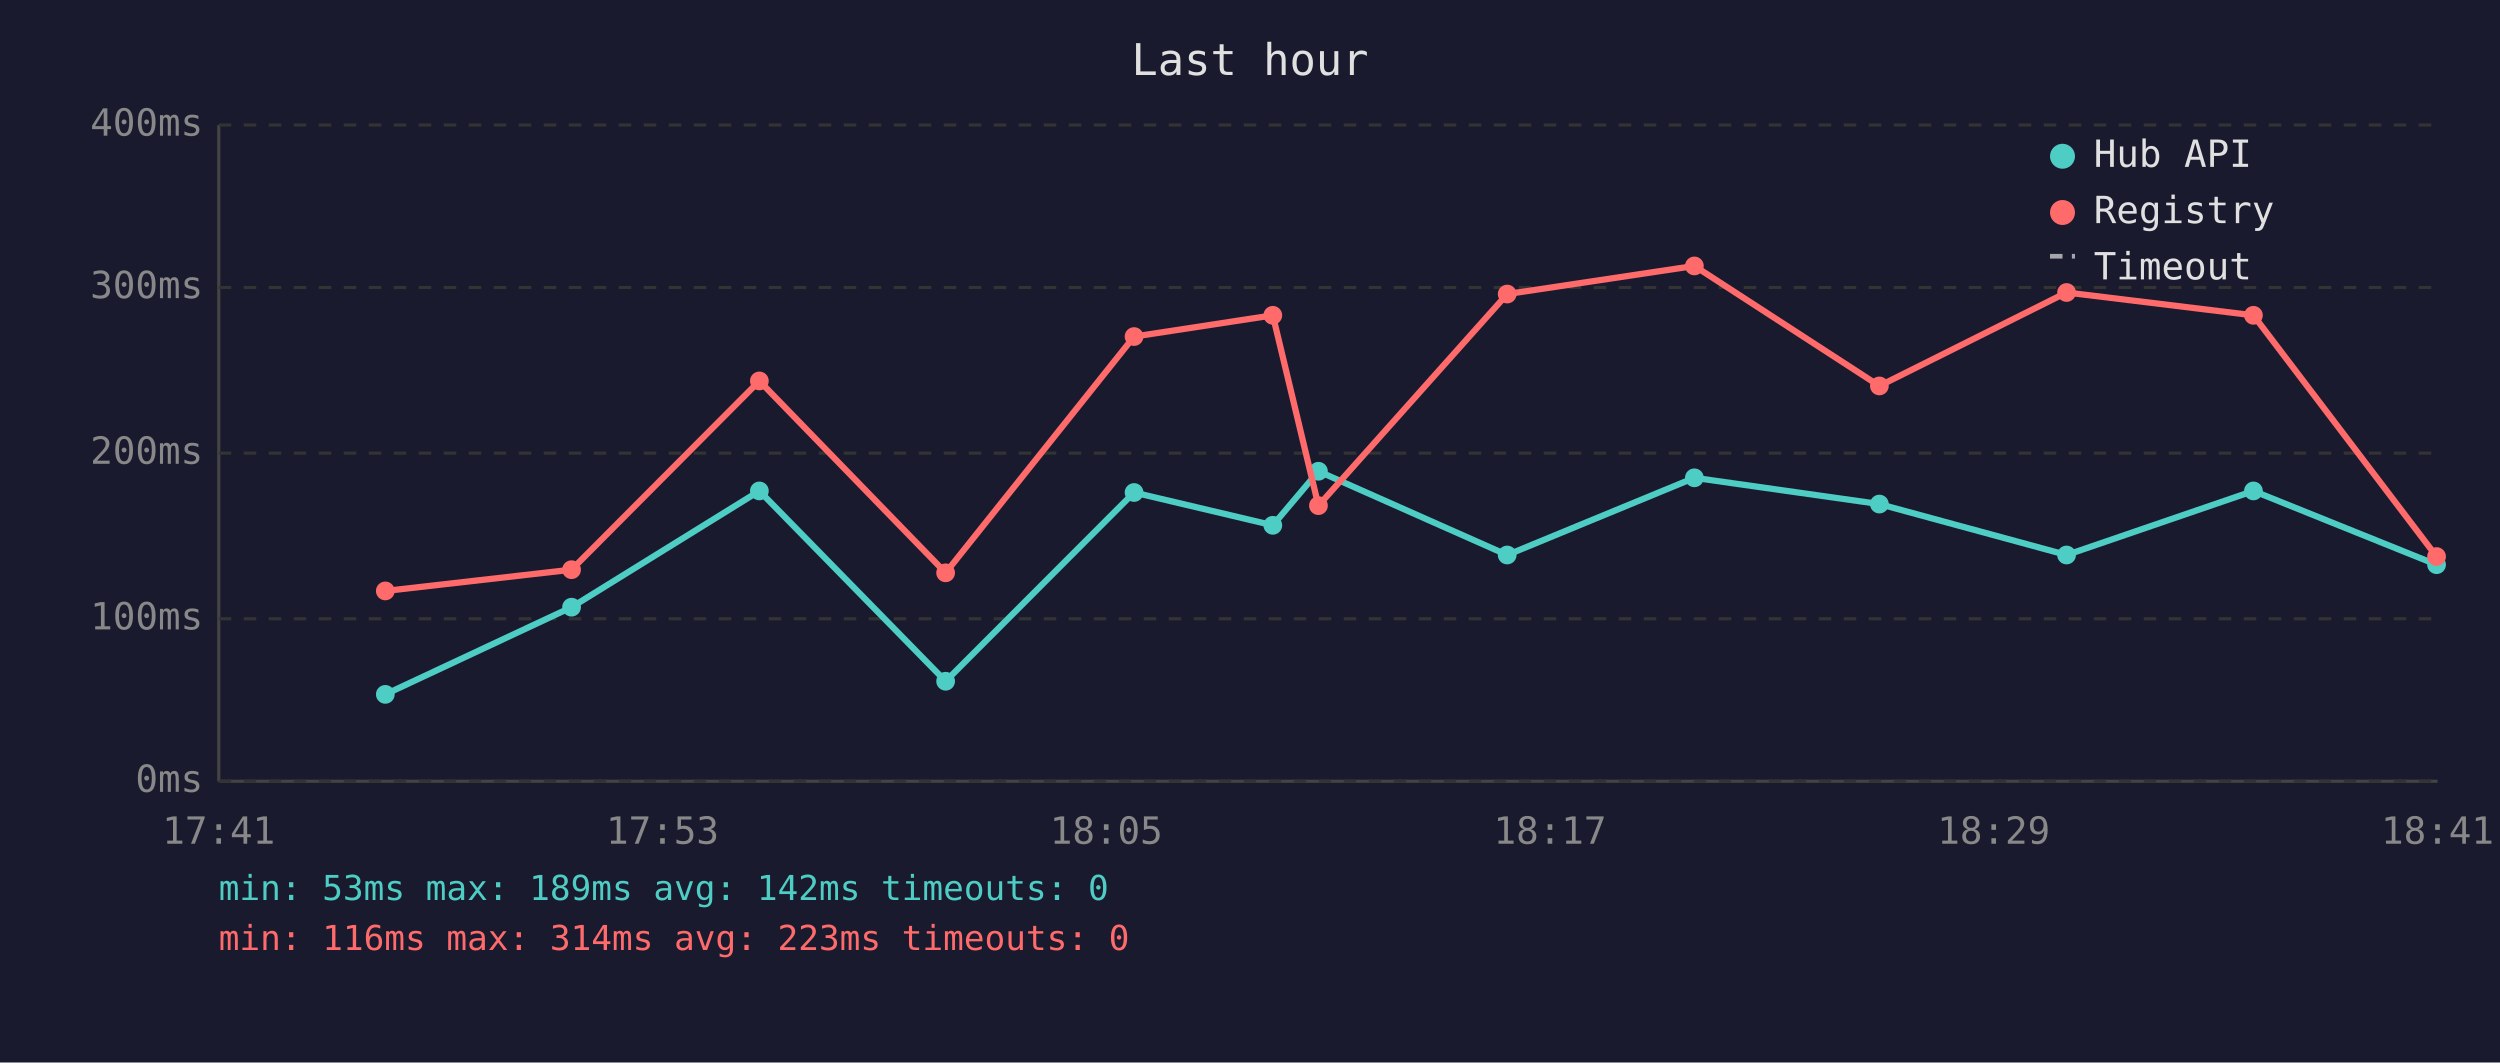
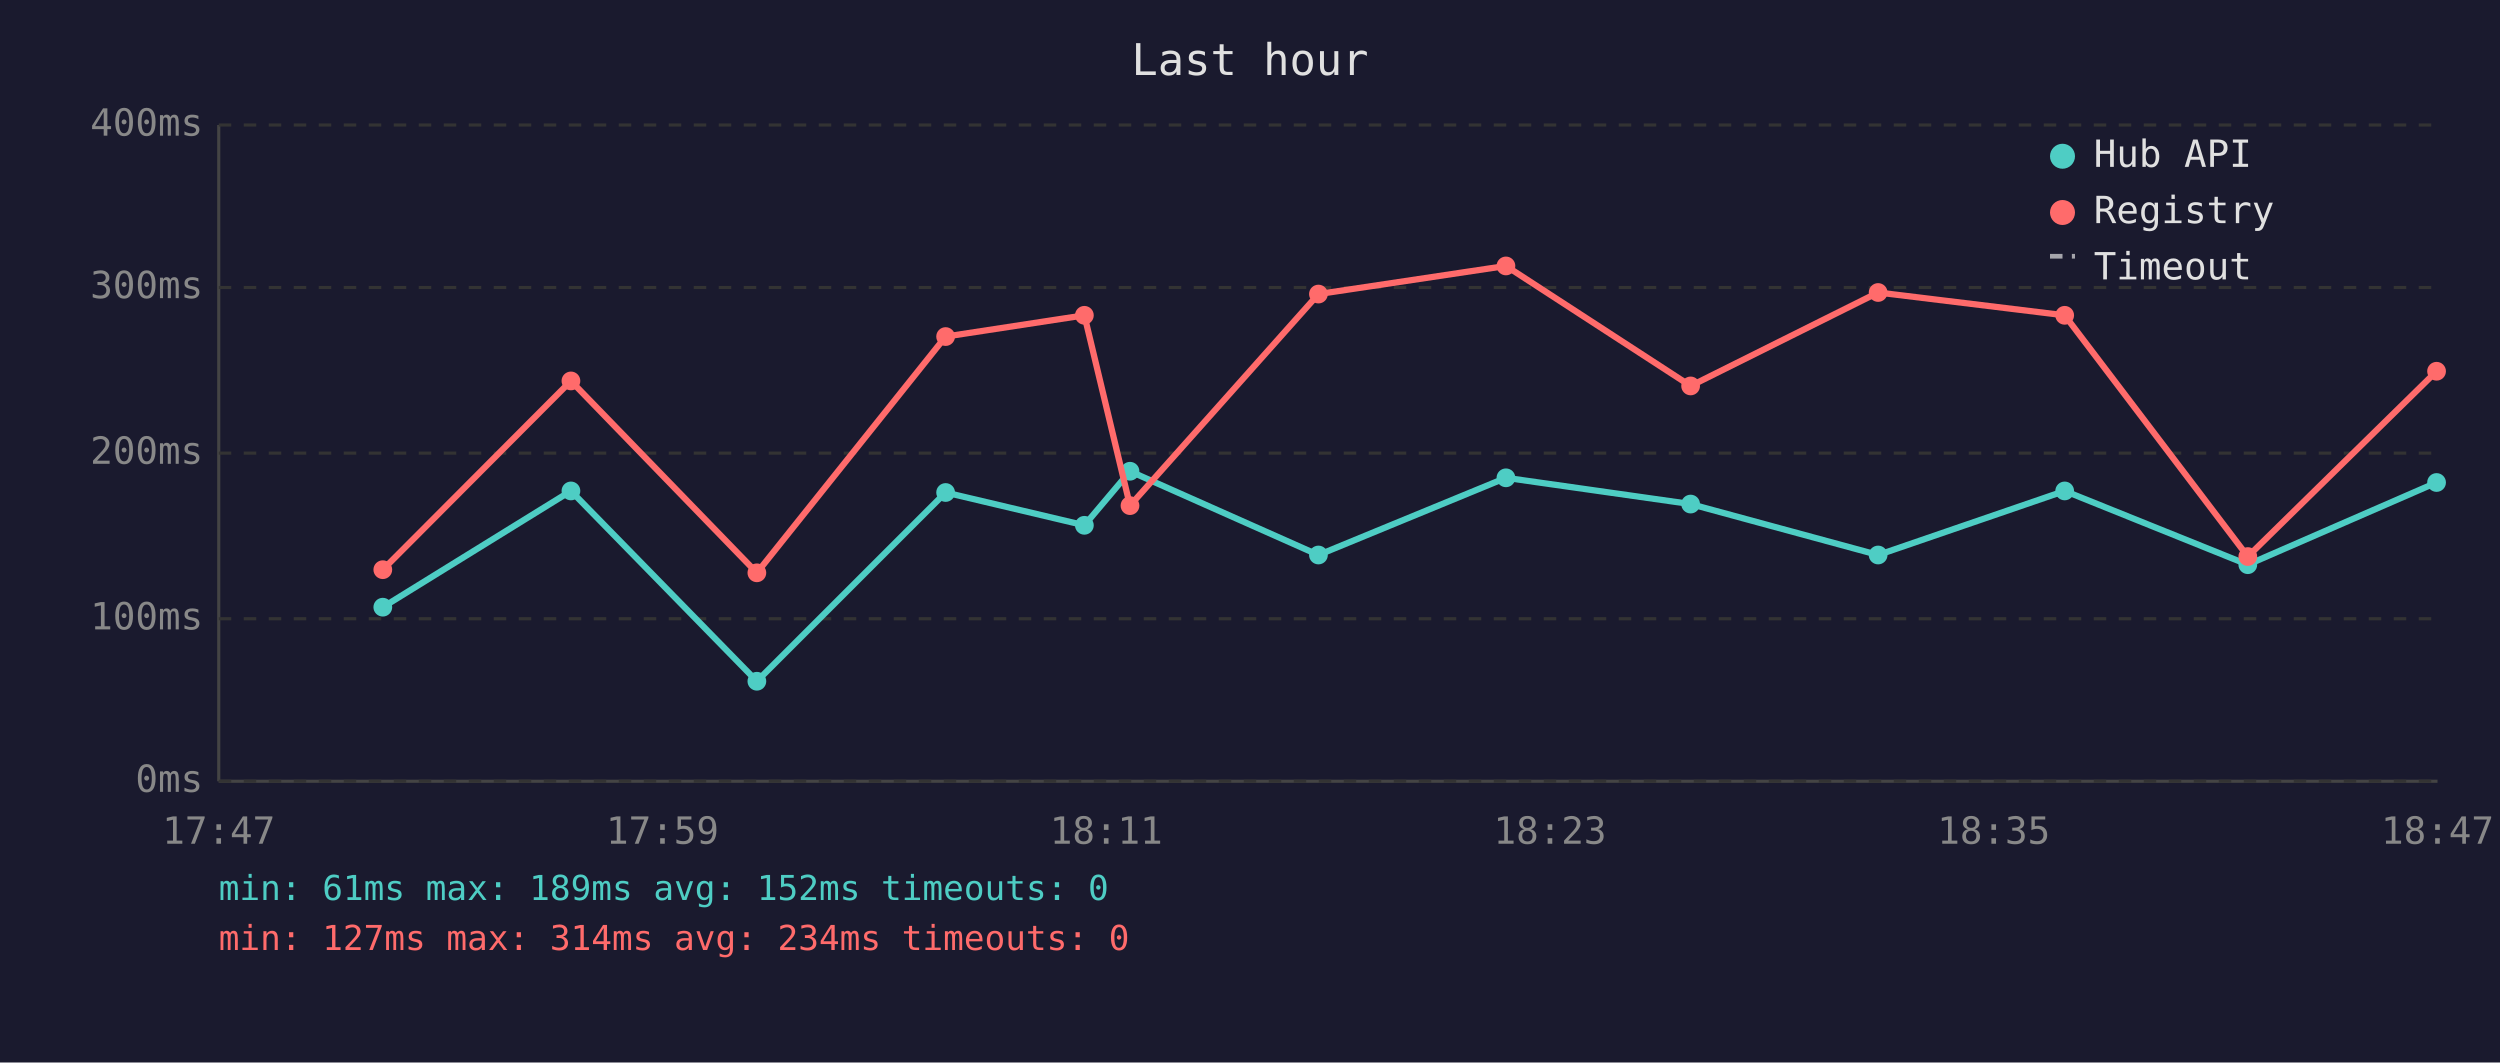
<svg xmlns="http://www.w3.org/2000/svg" viewBox="0 0 800 340" font-family="monospace" font-size="12">
  <rect width="800" height="340" fill="#1a1a2e" />
  <text x="400" y="24" fill="#e0e0e0" font-size="14" text-anchor="middle">Last hour</text>
  <line x1="70" y1="40" x2="70" y2="250" stroke="#444" stroke-width="1" />
  <line x1="70" y1="250" x2="780" y2="250" stroke="#444" stroke-width="1" />
  <line x1="70" y1="250" x2="780" y2="250" stroke="#333" stroke-width="1" stroke-dasharray="4" />
  <text x="65" y="250" fill="#888" text-anchor="end" dominant-baseline="middle">0ms</text>
  <line x1="70" y1="198" x2="780" y2="198" stroke="#333" stroke-width="1" stroke-dasharray="4" />
  <text x="65" y="198" fill="#888" text-anchor="end" dominant-baseline="middle">100ms</text>
  <line x1="70" y1="145" x2="780" y2="145" stroke="#333" stroke-width="1" stroke-dasharray="4" />
  <text x="65" y="145" fill="#888" text-anchor="end" dominant-baseline="middle">200ms</text>
  <line x1="70" y1="92" x2="780" y2="92" stroke="#333" stroke-width="1" stroke-dasharray="4" />
  <text x="65" y="92" fill="#888" text-anchor="end" dominant-baseline="middle">300ms</text>
  <line x1="70" y1="40" x2="780" y2="40" stroke="#333" stroke-width="1" stroke-dasharray="4" />
  <text x="65" y="40" fill="#888" text-anchor="end" dominant-baseline="middle">400ms</text>
-   <text x="70" y="270" fill="#888" text-anchor="middle">17:41</text>
-   <text x="212" y="270" fill="#888" text-anchor="middle">17:53</text>
-   <text x="354" y="270" fill="#888" text-anchor="middle">18:05</text>
-   <text x="496" y="270" fill="#888" text-anchor="middle">18:17</text>
-   <text x="638" y="270" fill="#888" text-anchor="middle">18:29</text>
-   <text x="780" y="270" fill="#888" text-anchor="middle">18:41</text>
-   <polyline points="123.3,222.2 182.9,194.3 243.0,157.1 302.6,218.0 362.9,157.6 407.3,168.1 421.9,150.8 482.3,177.6 542.2,152.9 601.4,161.3 661.3,177.6 721.1,157.1 779.7,180.7" fill="none" stroke="#4ecdc4" stroke-width="2" opacity="1" />
-   <circle cx="123.3" cy="222.2" r="3" fill="#4ecdc4" />
-   <circle cx="182.9" cy="194.3" r="3" fill="#4ecdc4" />
-   <circle cx="243.0" cy="157.1" r="3" fill="#4ecdc4" />
-   <circle cx="302.6" cy="218.0" r="3" fill="#4ecdc4" />
-   <circle cx="362.9" cy="157.6" r="3" fill="#4ecdc4" />
-   <circle cx="407.3" cy="168.1" r="3" fill="#4ecdc4" />
-   <circle cx="421.9" cy="150.8" r="3" fill="#4ecdc4" />
-   <circle cx="482.3" cy="177.6" r="3" fill="#4ecdc4" />
-   <circle cx="542.2" cy="152.9" r="3" fill="#4ecdc4" />
-   <circle cx="601.4" cy="161.3" r="3" fill="#4ecdc4" />
-   <circle cx="661.3" cy="177.6" r="3" fill="#4ecdc4" />
-   <circle cx="721.1" cy="157.1" r="3" fill="#4ecdc4" />
-   <circle cx="779.7" cy="180.7" r="3" fill="#4ecdc4" />
-   <polyline points="123.3,189.1 182.9,182.3 243.0,121.9 302.6,183.3 362.9,107.7 407.3,100.9 421.9,161.8 482.3,94.1 542.2,85.1 601.4,123.5 661.3,93.6 721.1,100.9 779.7,178.1" fill="none" stroke="#ff6b6b" stroke-width="2" opacity="1" />
-   <circle cx="123.3" cy="189.1" r="3" fill="#ff6b6b" />
-   <circle cx="182.9" cy="182.3" r="3" fill="#ff6b6b" />
-   <circle cx="243.0" cy="121.9" r="3" fill="#ff6b6b" />
-   <circle cx="302.6" cy="183.3" r="3" fill="#ff6b6b" />
-   <circle cx="362.9" cy="107.7" r="3" fill="#ff6b6b" />
-   <circle cx="407.3" cy="100.9" r="3" fill="#ff6b6b" />
-   <circle cx="421.9" cy="161.8" r="3" fill="#ff6b6b" />
-   <circle cx="482.3" cy="94.1" r="3" fill="#ff6b6b" />
-   <circle cx="542.2" cy="85.1" r="3" fill="#ff6b6b" />
-   <circle cx="601.4" cy="123.5" r="3" fill="#ff6b6b" />
-   <circle cx="661.3" cy="93.6" r="3" fill="#ff6b6b" />
-   <circle cx="721.1" cy="100.9" r="3" fill="#ff6b6b" />
-   <circle cx="779.7" cy="178.1" r="3" fill="#ff6b6b" />
+   <text x="70" y="270" fill="#888" text-anchor="middle">17:47</text>
+   <text x="212" y="270" fill="#888" text-anchor="middle">17:59</text>
+   <text x="354" y="270" fill="#888" text-anchor="middle">18:11</text>
+   <text x="496" y="270" fill="#888" text-anchor="middle">18:23</text>
+   <text x="638" y="270" fill="#888" text-anchor="middle">18:35</text>
+   <text x="780" y="270" fill="#888" text-anchor="middle">18:47</text>
+   <polyline points="122.5,194.3 182.7,157.1 242.2,218.0 302.6,157.6 347.0,168.1 361.6,150.8 421.9,177.6 481.9,152.9 541.0,161.3 601.0,177.6 660.7,157.1 719.3,180.7 779.7,154.4" fill="none" stroke="#4ecdc4" stroke-width="2" opacity="1" />
+   <circle cx="122.5" cy="194.3" r="3" fill="#4ecdc4" />
+   <circle cx="182.7" cy="157.1" r="3" fill="#4ecdc4" />
+   <circle cx="242.2" cy="218.0" r="3" fill="#4ecdc4" />
+   <circle cx="302.6" cy="157.6" r="3" fill="#4ecdc4" />
+   <circle cx="347.0" cy="168.1" r="3" fill="#4ecdc4" />
+   <circle cx="361.6" cy="150.8" r="3" fill="#4ecdc4" />
+   <circle cx="421.9" cy="177.6" r="3" fill="#4ecdc4" />
+   <circle cx="481.9" cy="152.9" r="3" fill="#4ecdc4" />
+   <circle cx="541.0" cy="161.3" r="3" fill="#4ecdc4" />
+   <circle cx="601.0" cy="177.6" r="3" fill="#4ecdc4" />
+   <circle cx="660.7" cy="157.1" r="3" fill="#4ecdc4" />
+   <circle cx="719.3" cy="180.7" r="3" fill="#4ecdc4" />
+   <circle cx="779.7" cy="154.4" r="3" fill="#4ecdc4" />
+   <polyline points="122.5,182.3 182.7,121.9 242.2,183.3 302.6,107.7 347.0,100.9 361.6,161.8 421.9,94.1 481.9,85.1 541.0,123.5 601.0,93.6 660.7,100.9 719.3,178.1 779.7,118.8" fill="none" stroke="#ff6b6b" stroke-width="2" opacity="1" />
+   <circle cx="122.5" cy="182.3" r="3" fill="#ff6b6b" />
+   <circle cx="182.7" cy="121.9" r="3" fill="#ff6b6b" />
+   <circle cx="242.2" cy="183.3" r="3" fill="#ff6b6b" />
+   <circle cx="302.6" cy="107.7" r="3" fill="#ff6b6b" />
+   <circle cx="347.0" cy="100.9" r="3" fill="#ff6b6b" />
+   <circle cx="361.6" cy="161.8" r="3" fill="#ff6b6b" />
+   <circle cx="421.9" cy="94.1" r="3" fill="#ff6b6b" />
+   <circle cx="481.9" cy="85.1" r="3" fill="#ff6b6b" />
+   <circle cx="541.0" cy="123.5" r="3" fill="#ff6b6b" />
+   <circle cx="601.0" cy="93.6" r="3" fill="#ff6b6b" />
+   <circle cx="660.7" cy="100.9" r="3" fill="#ff6b6b" />
+   <circle cx="719.3" cy="178.1" r="3" fill="#ff6b6b" />
+   <circle cx="779.7" cy="118.8" r="3" fill="#ff6b6b" />
  <circle cx="660" cy="50" r="4" fill="#4ecdc4" />
  <text x="670" y="50" fill="#e0e0e0" dominant-baseline="middle">Hub API</text>
  <circle cx="660" cy="68" r="4" fill="#ff6b6b" />
  <text x="670" y="68" fill="#e0e0e0" dominant-baseline="middle">Registry</text>
  <line x1="656" y1="82" x2="664" y2="82" stroke="#e0e0e0" stroke-width="1.5" stroke-dasharray="4,3" opacity="0.7" />
  <text x="670" y="86" fill="#e0e0e0" dominant-baseline="middle">Timeout</text>
-   <text x="70" y="288" fill="#4ecdc4" font-size="11">min: 53ms  max: 189ms  avg: 142ms  timeouts: 0</text>
-   <text x="70" y="304" fill="#ff6b6b" font-size="11">min: 116ms  max: 314ms  avg: 223ms  timeouts: 0</text>
+   <text x="70" y="288" fill="#4ecdc4" font-size="11">min: 61ms  max: 189ms  avg: 152ms  timeouts: 0</text>
+   <text x="70" y="304" fill="#ff6b6b" font-size="11">min: 127ms  max: 314ms  avg: 234ms  timeouts: 0</text>
</svg>
